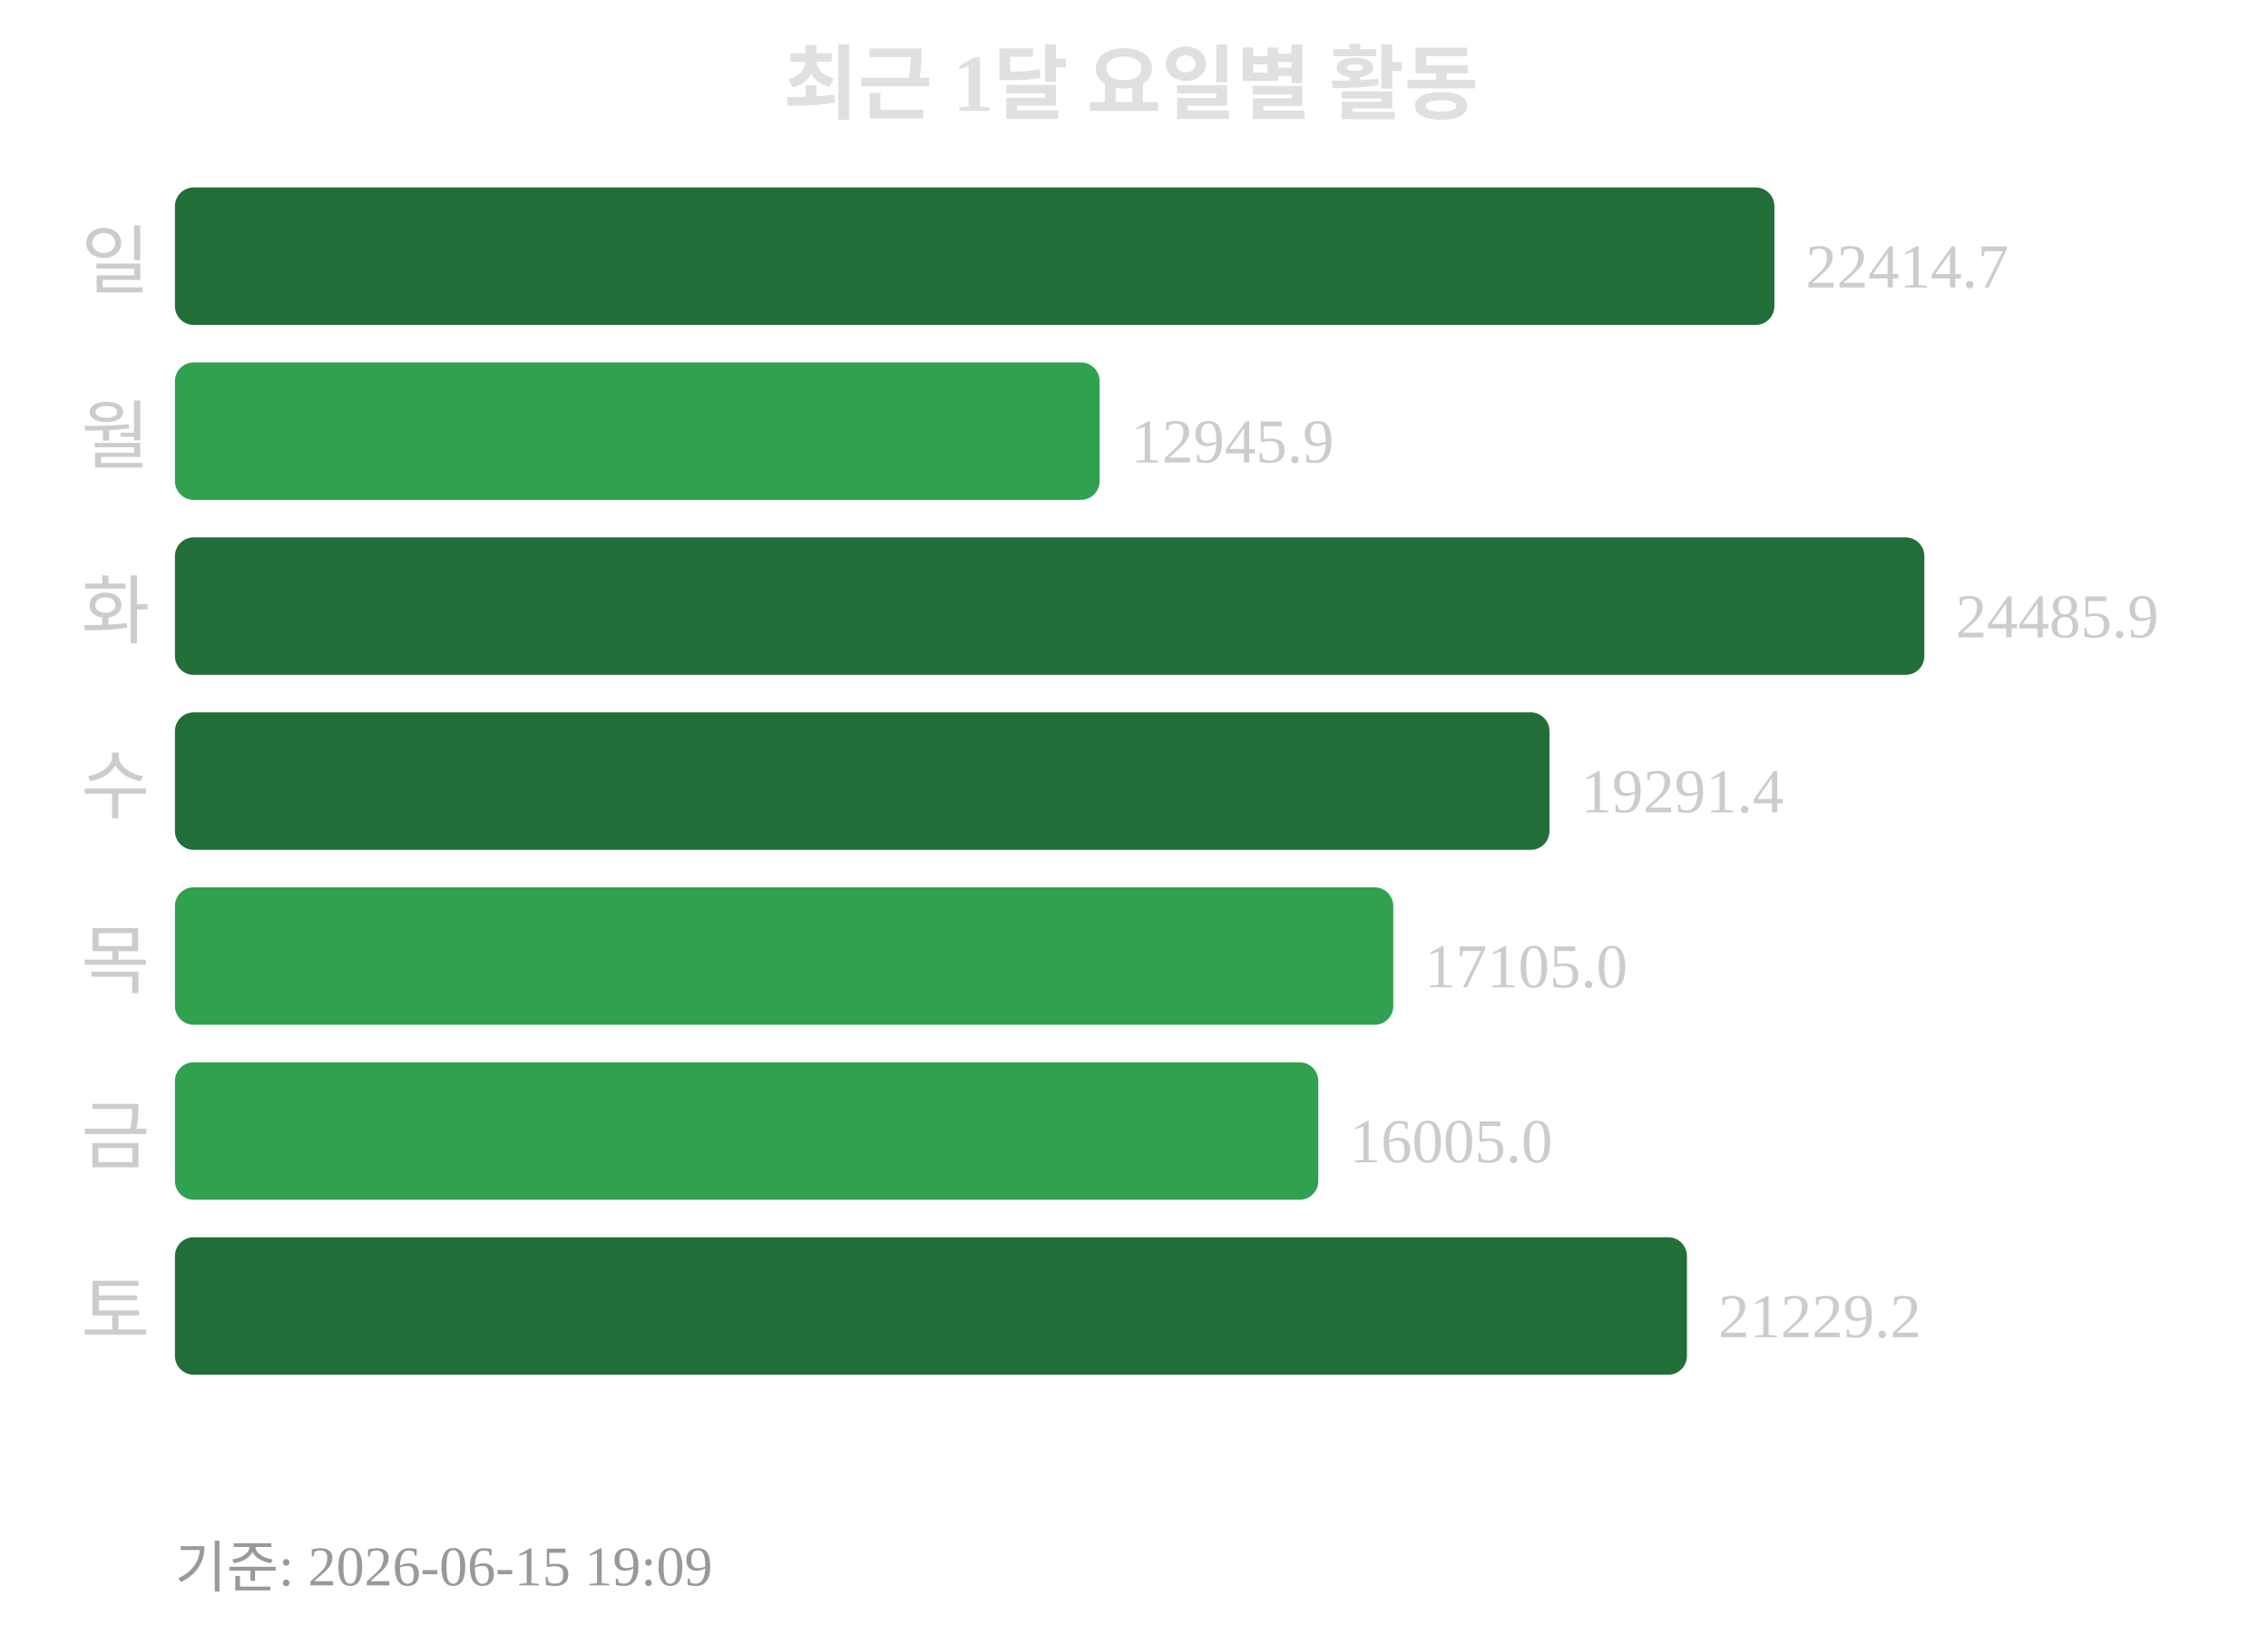
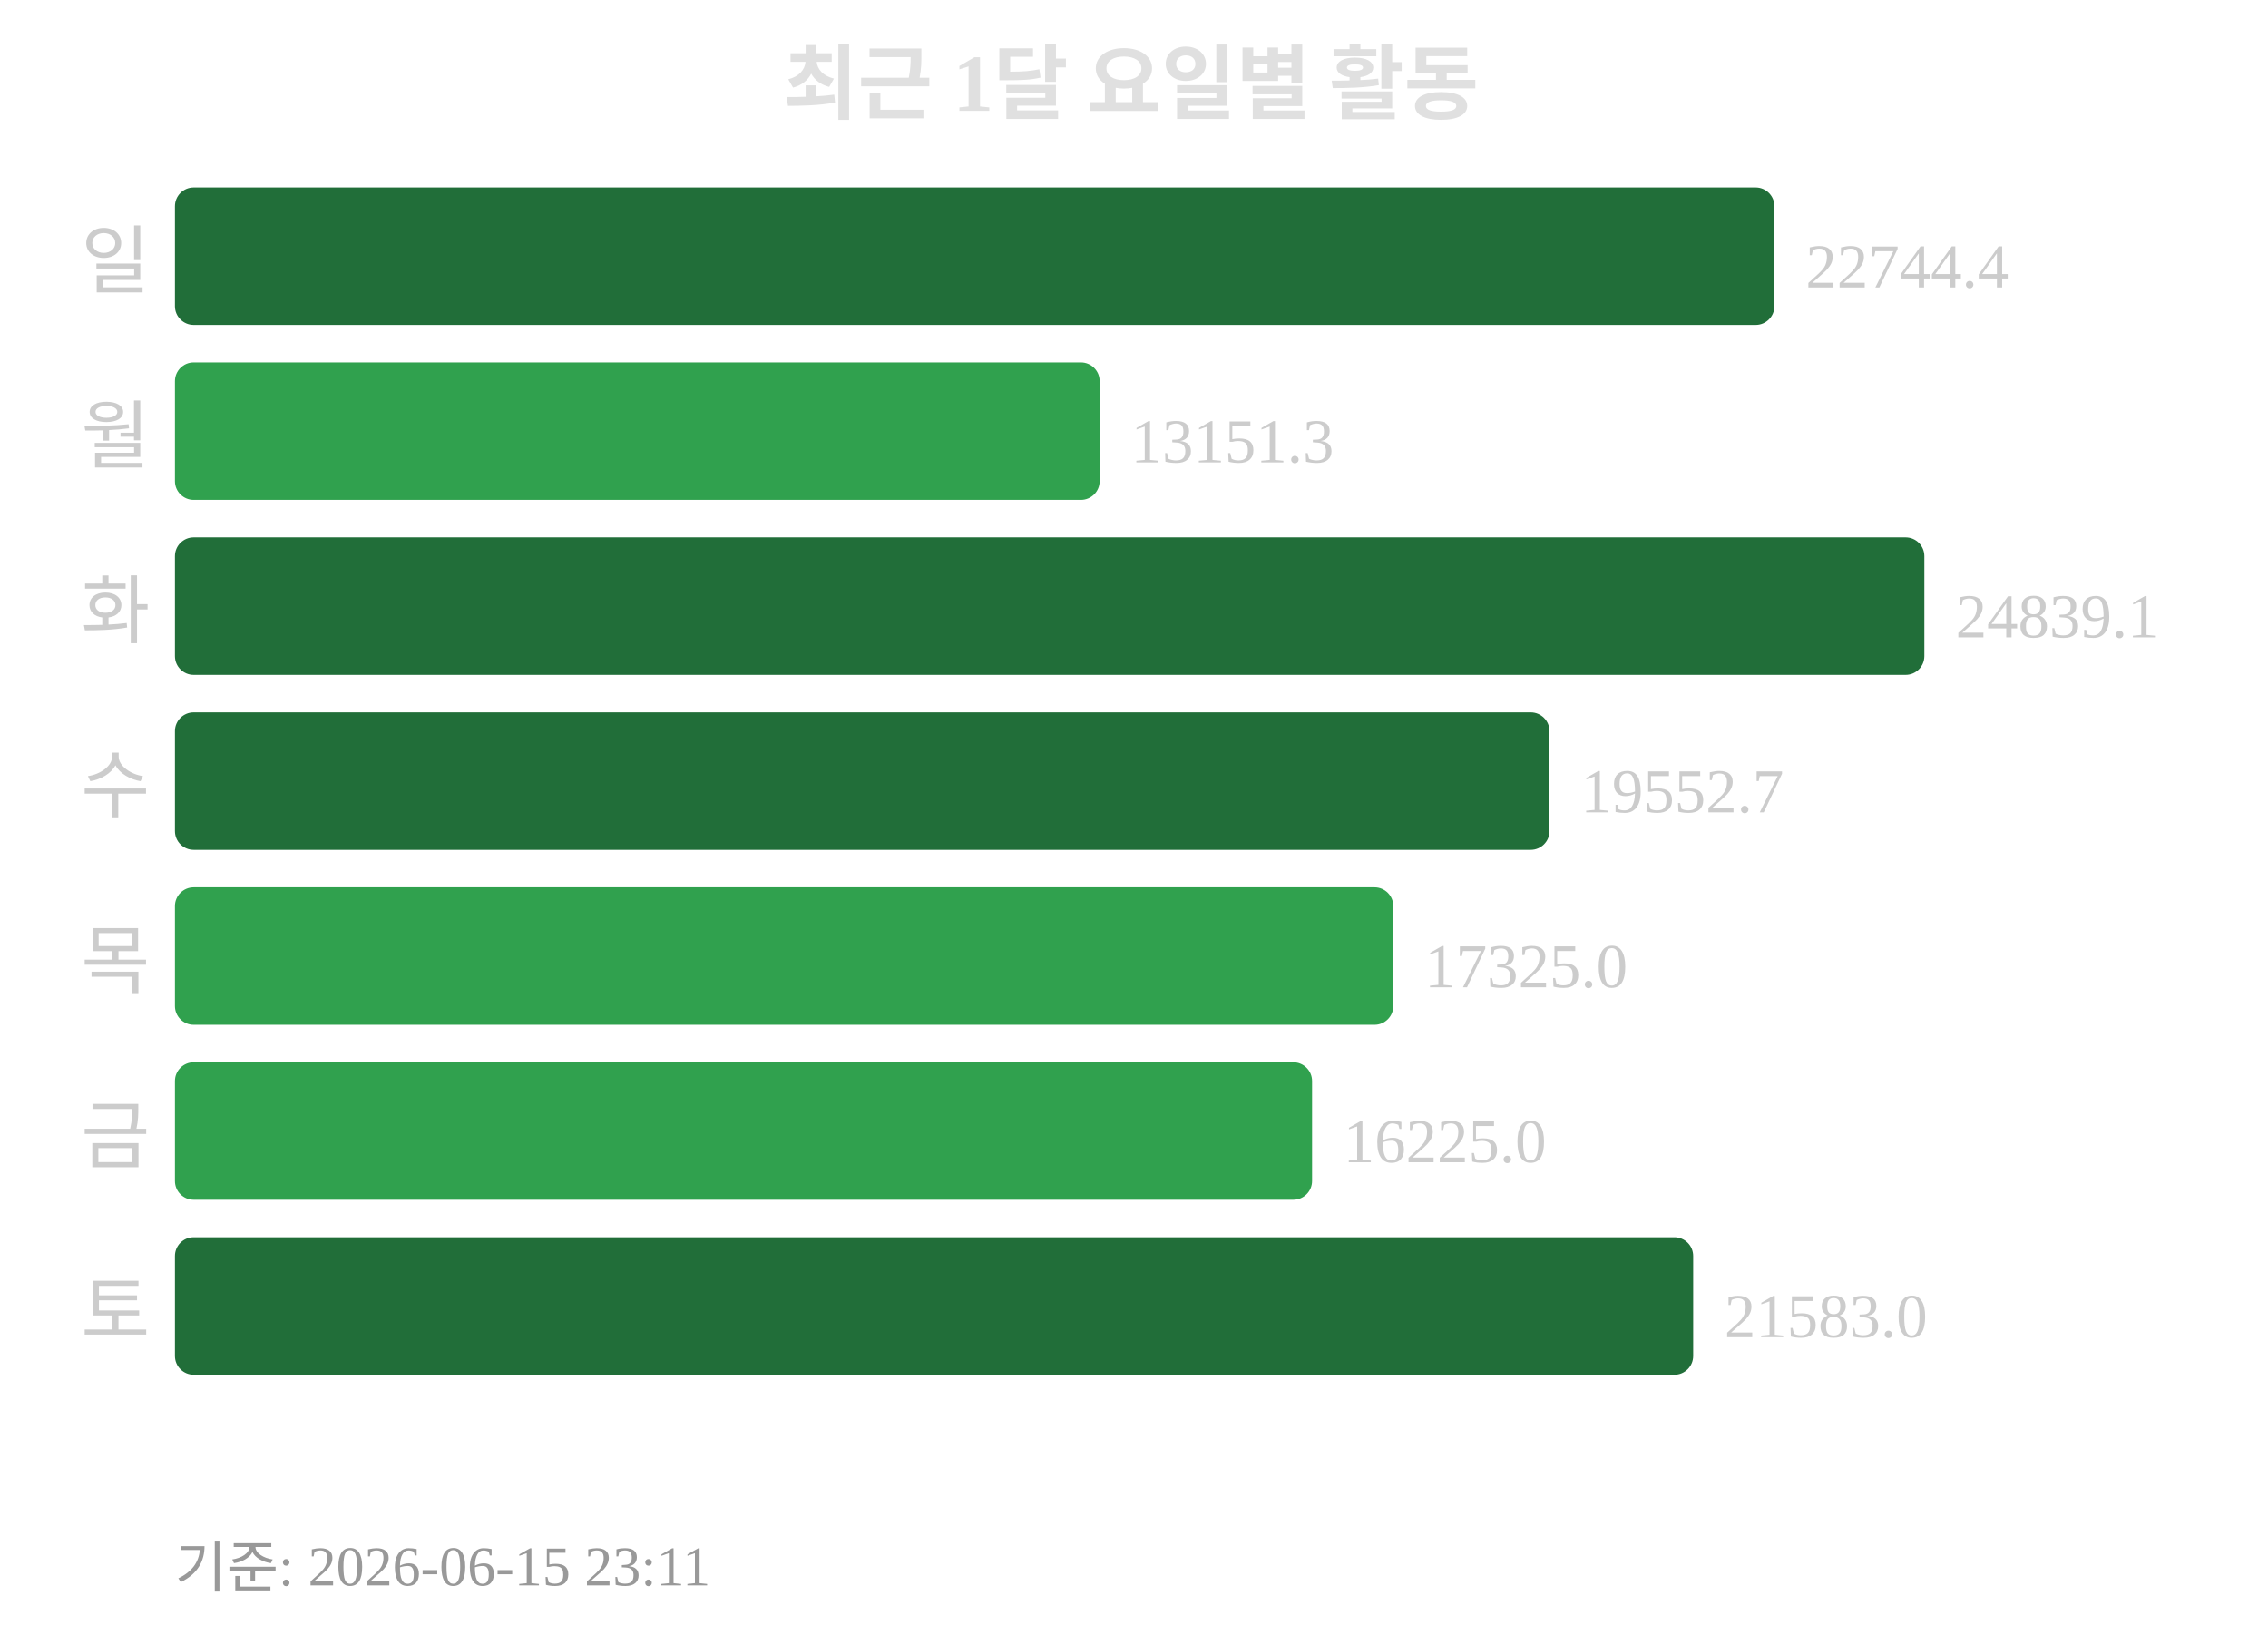
<svg xmlns="http://www.w3.org/2000/svg" width="363" height="260">
  <text x="181" y="18" text-anchor="middle" font-size="13" font-weight="bold" fill="#e0e0e0">최근 1달 요일별 활동</text>
  <text x="24" y="46" text-anchor="end" font-size="12" fill="#cccccc">일</text>
  <rect x="28" y="30" width="256" height="22" rx="3" fill="#216e39" />
-   <text x="289" y="46" font-size="10" fill="#cccccc">22414.7</text>
+   <text x="289" y="46" font-size="10" fill="#cccccc">22744.4</text>
  <text x="24" y="74" text-anchor="end" font-size="12" fill="#cccccc">월</text>
  <rect x="28" y="58" width="148" height="22" rx="3" fill="#30a14e" />
-   <text x="181" y="74" font-size="10" fill="#cccccc">12945.9</text>
+   <text x="181" y="74" font-size="10" fill="#cccccc">13151.3</text>
  <text x="24" y="102" text-anchor="end" font-size="12" fill="#cccccc">화</text>
  <rect x="28" y="86" width="280" height="22" rx="3" fill="#216e39" />
-   <text x="313" y="102" font-size="10" fill="#cccccc">24485.9</text>
+   <text x="313" y="102" font-size="10" fill="#cccccc">24839.1</text>
  <text x="24" y="130" text-anchor="end" font-size="12" fill="#cccccc">수</text>
  <rect x="28" y="114" width="220" height="22" rx="3" fill="#216e39" />
-   <text x="253" y="130" font-size="10" fill="#cccccc">19291.4</text>
+   <text x="253" y="130" font-size="10" fill="#cccccc">19552.7</text>
  <text x="24" y="158" text-anchor="end" font-size="12" fill="#cccccc">목</text>
  <rect x="28" y="142" width="195" height="22" rx="3" fill="#30a14e" />
-   <text x="228" y="158" font-size="10" fill="#cccccc">17105.0</text>
+   <text x="228" y="158" font-size="10" fill="#cccccc">17325.0</text>
  <text x="24" y="186" text-anchor="end" font-size="12" fill="#cccccc">금</text>
-   <rect x="28" y="170" width="183" height="22" rx="3" fill="#30a14e" />
-   <text x="216" y="186" font-size="10" fill="#cccccc">16005.0</text>
+   <rect x="28" y="170" width="182" height="22" rx="3" fill="#30a14e" />
+   <text x="215" y="186" font-size="10" fill="#cccccc">16225.0</text>
  <text x="24" y="214" text-anchor="end" font-size="12" fill="#cccccc">토</text>
-   <rect x="28" y="198" width="242" height="22" rx="3" fill="#216e39" />
-   <text x="275" y="214" font-size="10" fill="#cccccc">21229.2</text>
-   <text x="28" y="254" font-size="9" fill="#999999">기준: 2026-06-15 19:09</text>
+   <rect x="28" y="198" width="243" height="22" rx="3" fill="#216e39" />
+   <text x="276" y="214" font-size="10" fill="#cccccc">21583.0</text>
+   <text x="28" y="254" font-size="9" fill="#999999">기준: 2026-06-15 23:11</text>
</svg>
